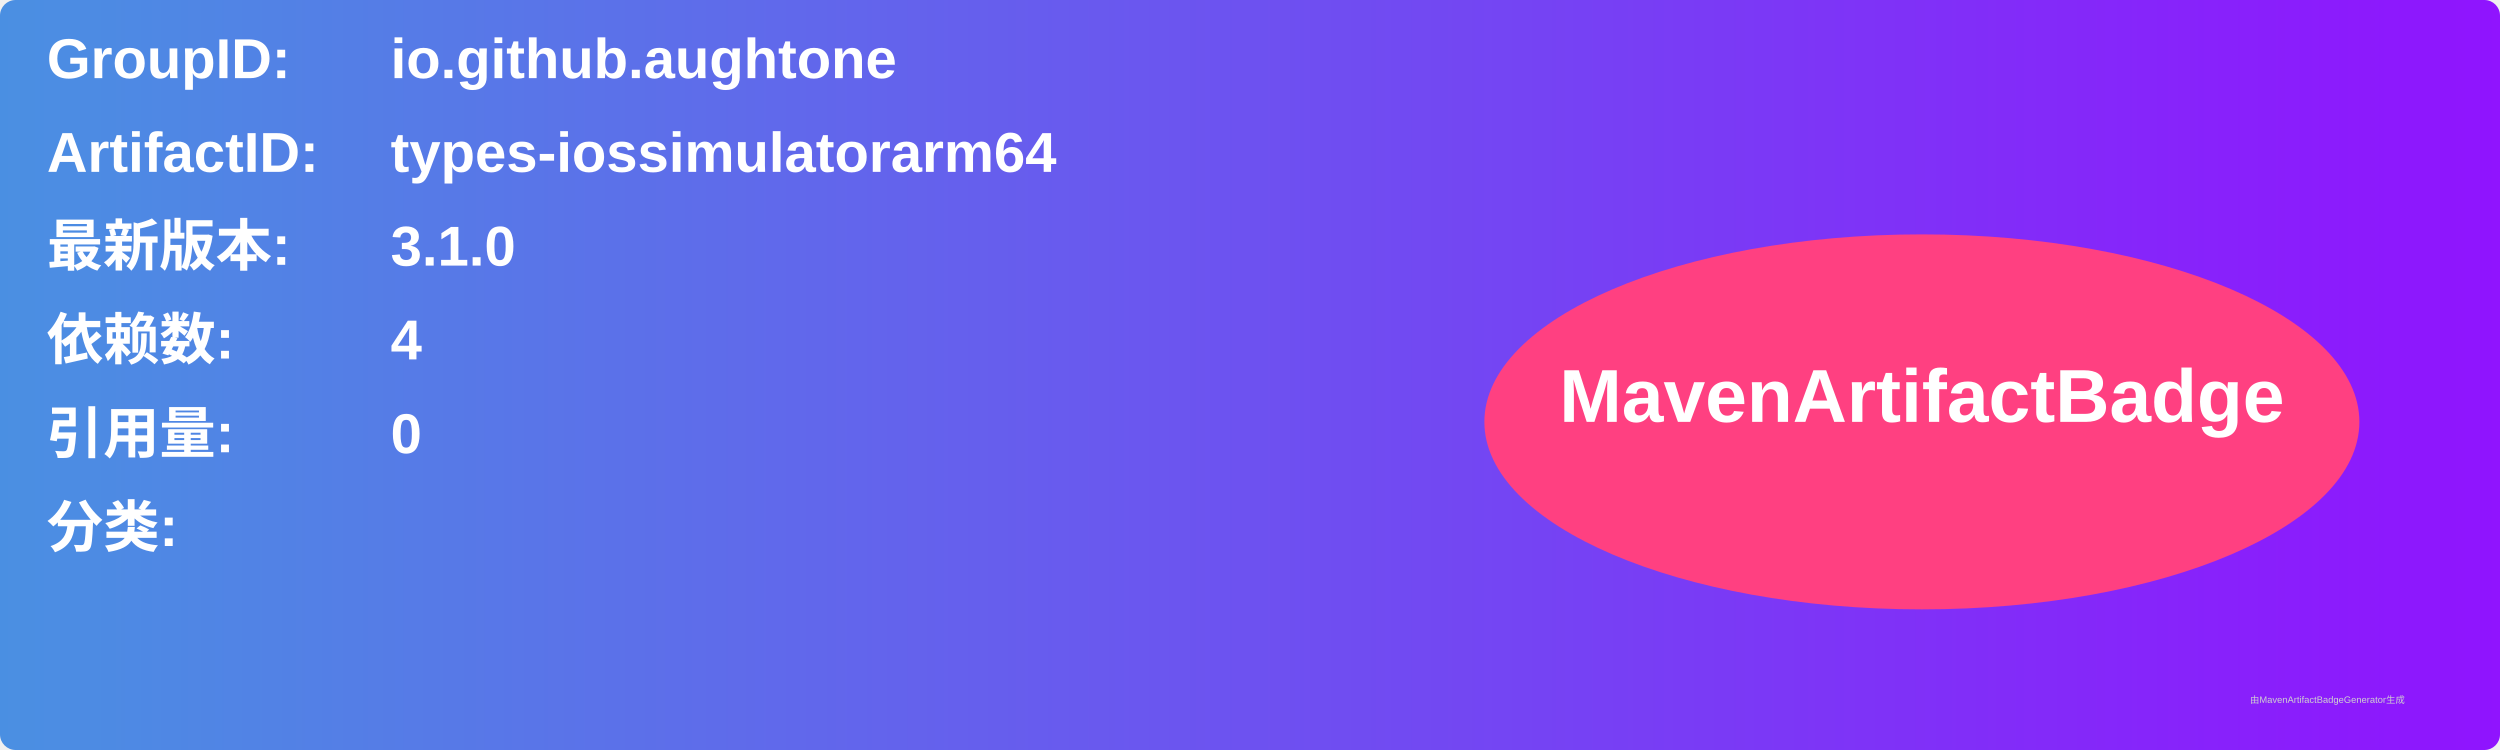
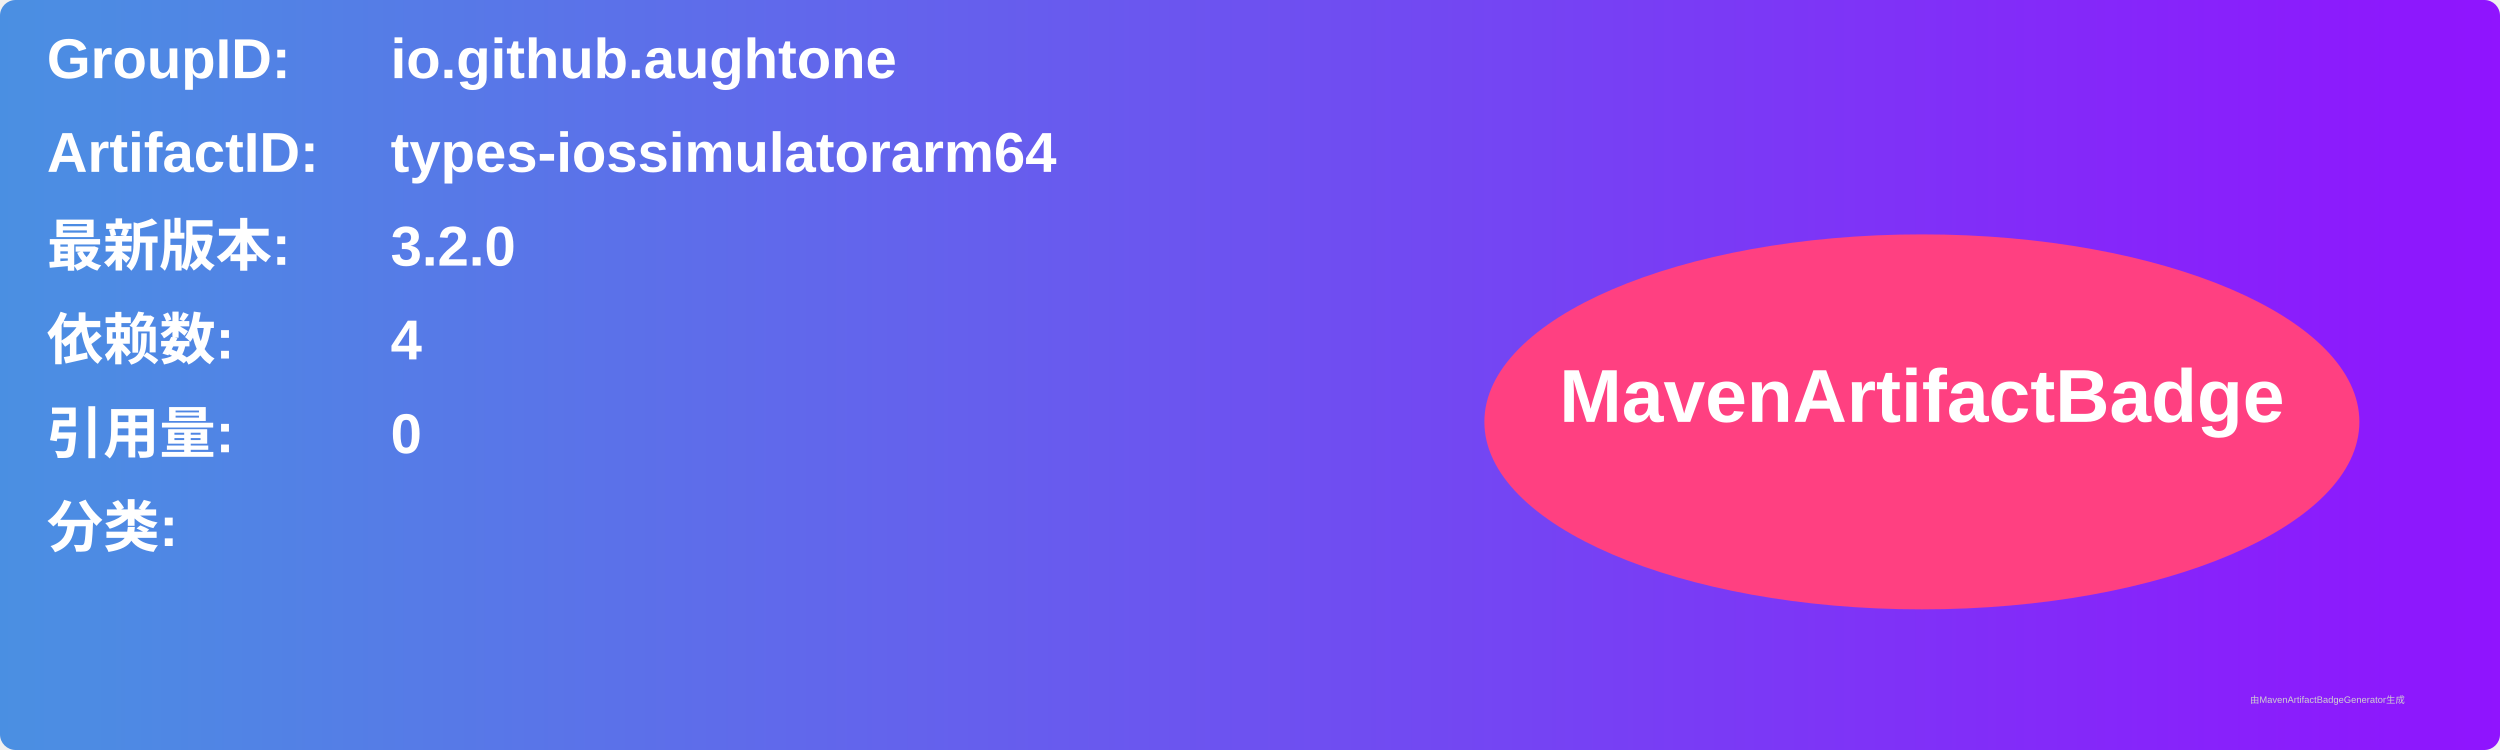
<svg xmlns="http://www.w3.org/2000/svg" width="800" height="240" viewBox="0 0 800 240">
  <linearGradient id="grad" x1="0%" y1="0%" x2="100%" y2="0%">
    <stop offset="0%" stop-color="#4a90e2" />
    <stop offset="100%" stop-color="#9013fe" />
  </linearGradient>
  <rect width="100%" height="100%" rx="5" ry="5" fill="url(#grad)" />
  <g transform="translate(15, 15)">
    <text x="0" y="10" font-family="Arial" font-size="18" fill="white" font-weight="bold" width="260">GroupID:</text>
    <text x="110" y="10" font-family="Arial" font-size="18" fill="white" font-weight="bold" width="460">io.github.aughtone</text>
    <text x="0" y="40" font-family="Arial" font-size="18" fill="white" font-weight="bold" width="260">ArtifactID:</text>
    <text x="110" y="40" font-family="Arial" font-size="18" fill="white" font-weight="bold" width="460">types-iossimulatorarm64</text>
    <text x="0" y="70" font-family="Arial" font-size="18" fill="white" font-weight="bold">最新版本:</text>
    <text x="110" y="70" font-family="Arial" font-size="18" fill="white" font-weight="bold">
-       <tspan font-weight="bold">3.1.0</tspan>
+       <tspan font-weight="bold">3.2.0</tspan>
    </text>
    <text x="0" y="100" font-family="Arial" font-size="18" fill="white" font-weight="bold">依赖数: </text>
    <text x="110" y="100" font-family="Arial" font-size="18" fill="white">
      <tspan font-weight="bold">4</tspan>
    </text>
    <text x="0" y="130" font-family="Arial" font-size="18" fill="white" font-weight="bold">引用量: </text>
    <text x="110" y="130" font-family="Arial" font-size="18" fill="white">
      <tspan font-weight="bold">0</tspan>
    </text>
    <text x="0" y="160" font-family="Arial" font-size="18" fill="white" font-weight="bold">分类:</text>
    <text x="10" y="190" font-family="Arial" font-size="10" fill="white">
      <tspan font-weight="bold" />
    </text>
    <ellipse cx="600" cy="120" rx="140" ry="60" fill="#ff4081" />
    <text x="600" y="120" text-anchor="middle" font-family="Arial" font-size="24" fill="white" font-weight="bold">MavenArtifactBadge</text>
  </g>
  <text x="720" y="225" font-family="Arial" font-size="3" fill="#d0d0d0">由MavenArtifactBadgeGenerator生成</text>
</svg>
